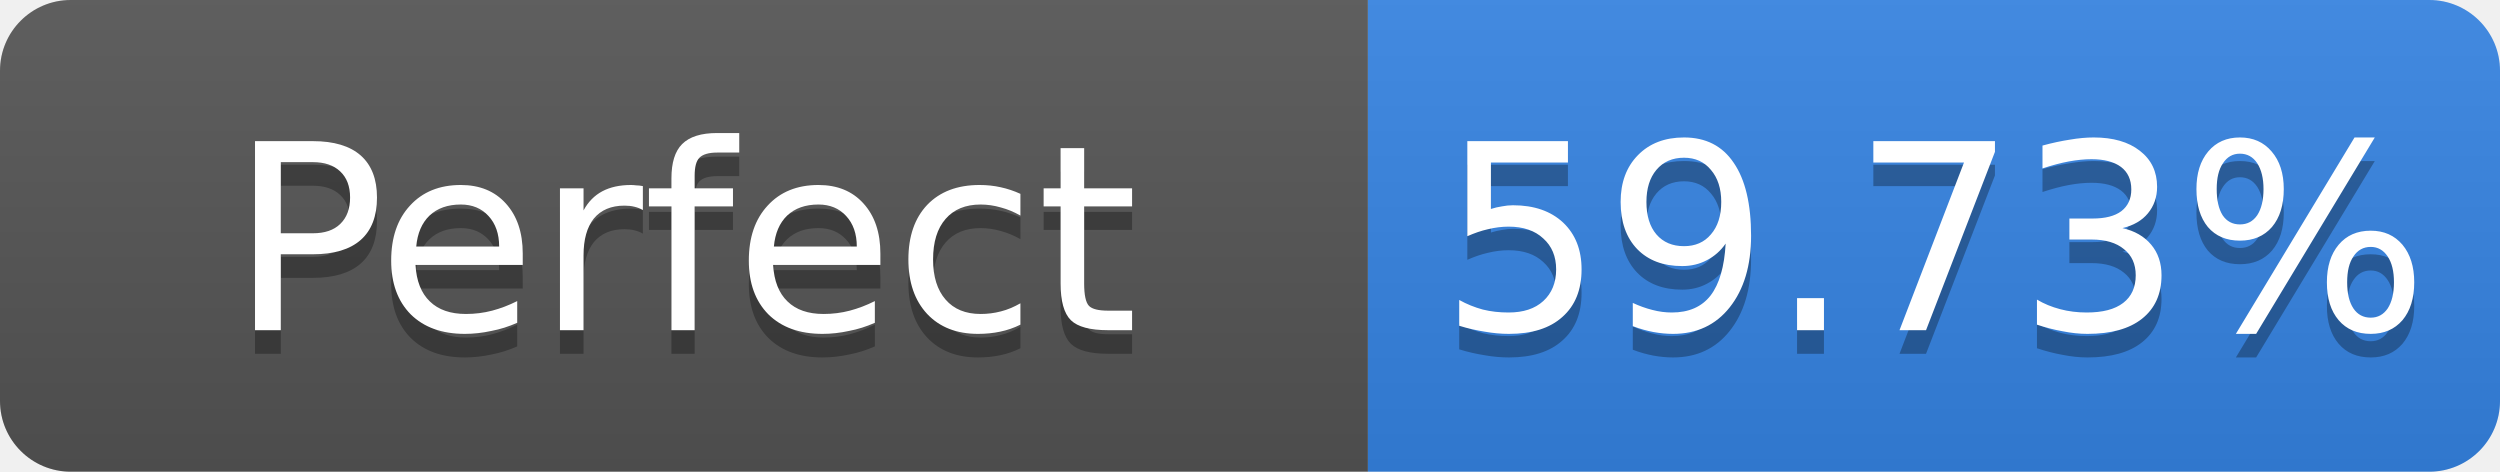
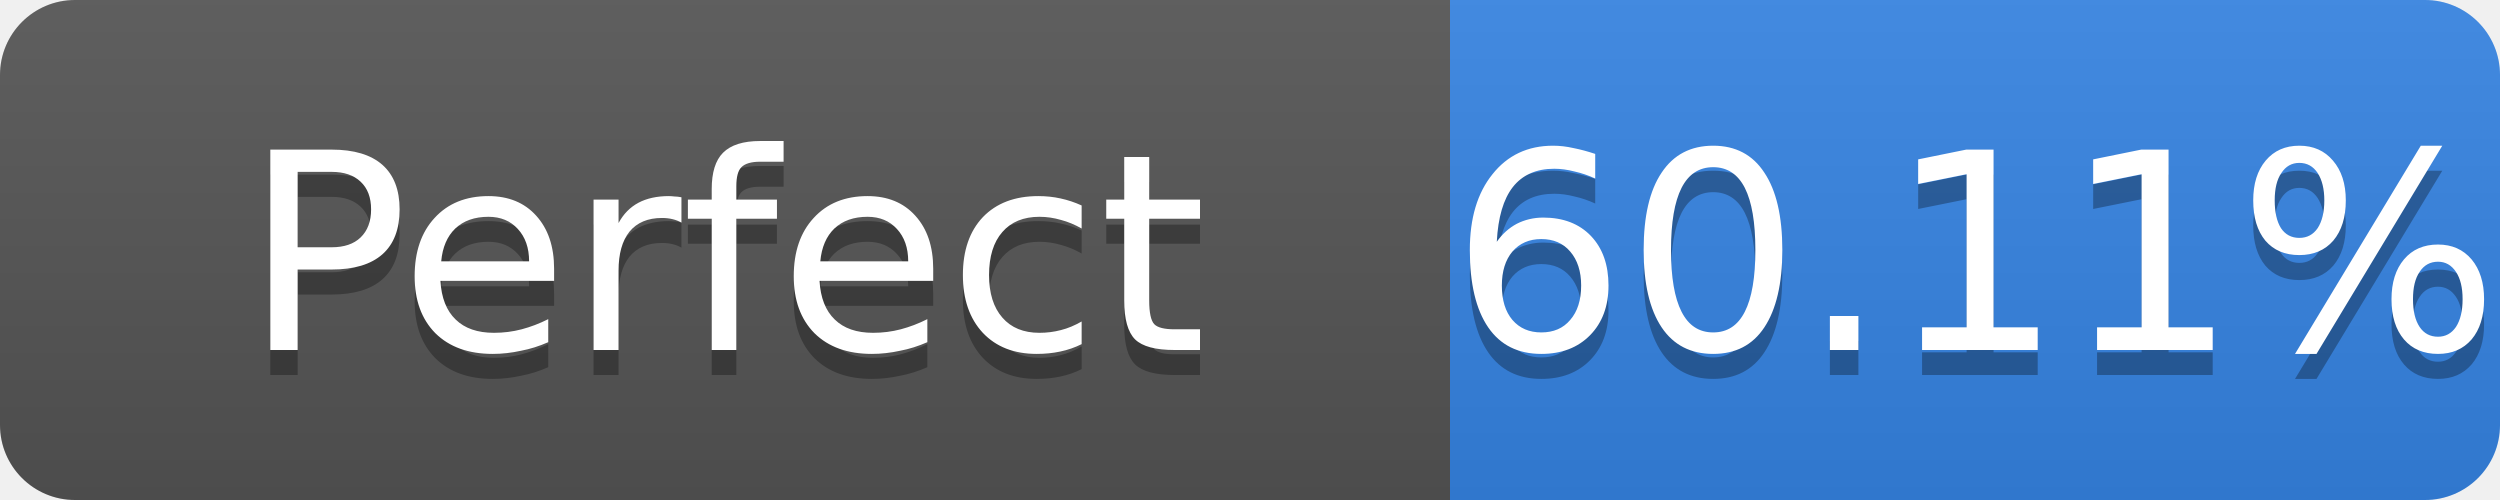
- <svg xmlns="http://www.w3.org/2000/svg" width="106" height="20" role="img" aria-label="Perfect: 59.73%">
+ <svg xmlns="http://www.w3.org/2000/svg" width="100" height="20" role="img" aria-label="Perfect: 60.11%">
  <linearGradient id="s" x2="0" y2="100%">
    <stop offset="0" stop-color="#bbb" stop-opacity=".1" />
    <stop offset="1" stop-opacity=".1" />
  </linearGradient>
  <clipPath id="r">
-     <rect width="106" height="20" rx="3" fill="#fff" />
+     <rect width="100" height="20" rx="3" fill="#fff" />
  </clipPath>
  <g clip-path="url(#r)">
    <rect width="58" height="20" fill="#555" />
-     <rect x="58" width="48" height="20" fill="#3584e4" />
-     <rect width="106" height="20" fill="url(#s)" />
+     <rect x="58" width="42" height="20" fill="#3584e4" />
+     <rect width="100" height="20" fill="url(#s)" />
  </g>
  <g fill="#fff" text-anchor="middle" font-family="Verdana,Geneva,DejaVu Sans,sans-serif" font-size="11">
    <text x="29.0" y="15" fill="#010101" fill-opacity=".3">Perfect</text>
    <text x="29.0" y="14">Perfect</text>
-     <text x="82.0" y="15" fill="#010101" fill-opacity=".3">59.73%</text>
-     <text x="82.0" y="14">59.73%</text>
+     <text x="79.0" y="15" fill="#010101" fill-opacity=".3">60.11%</text>
+     <text x="79.0" y="14">60.11%</text>
  </g>
</svg>
